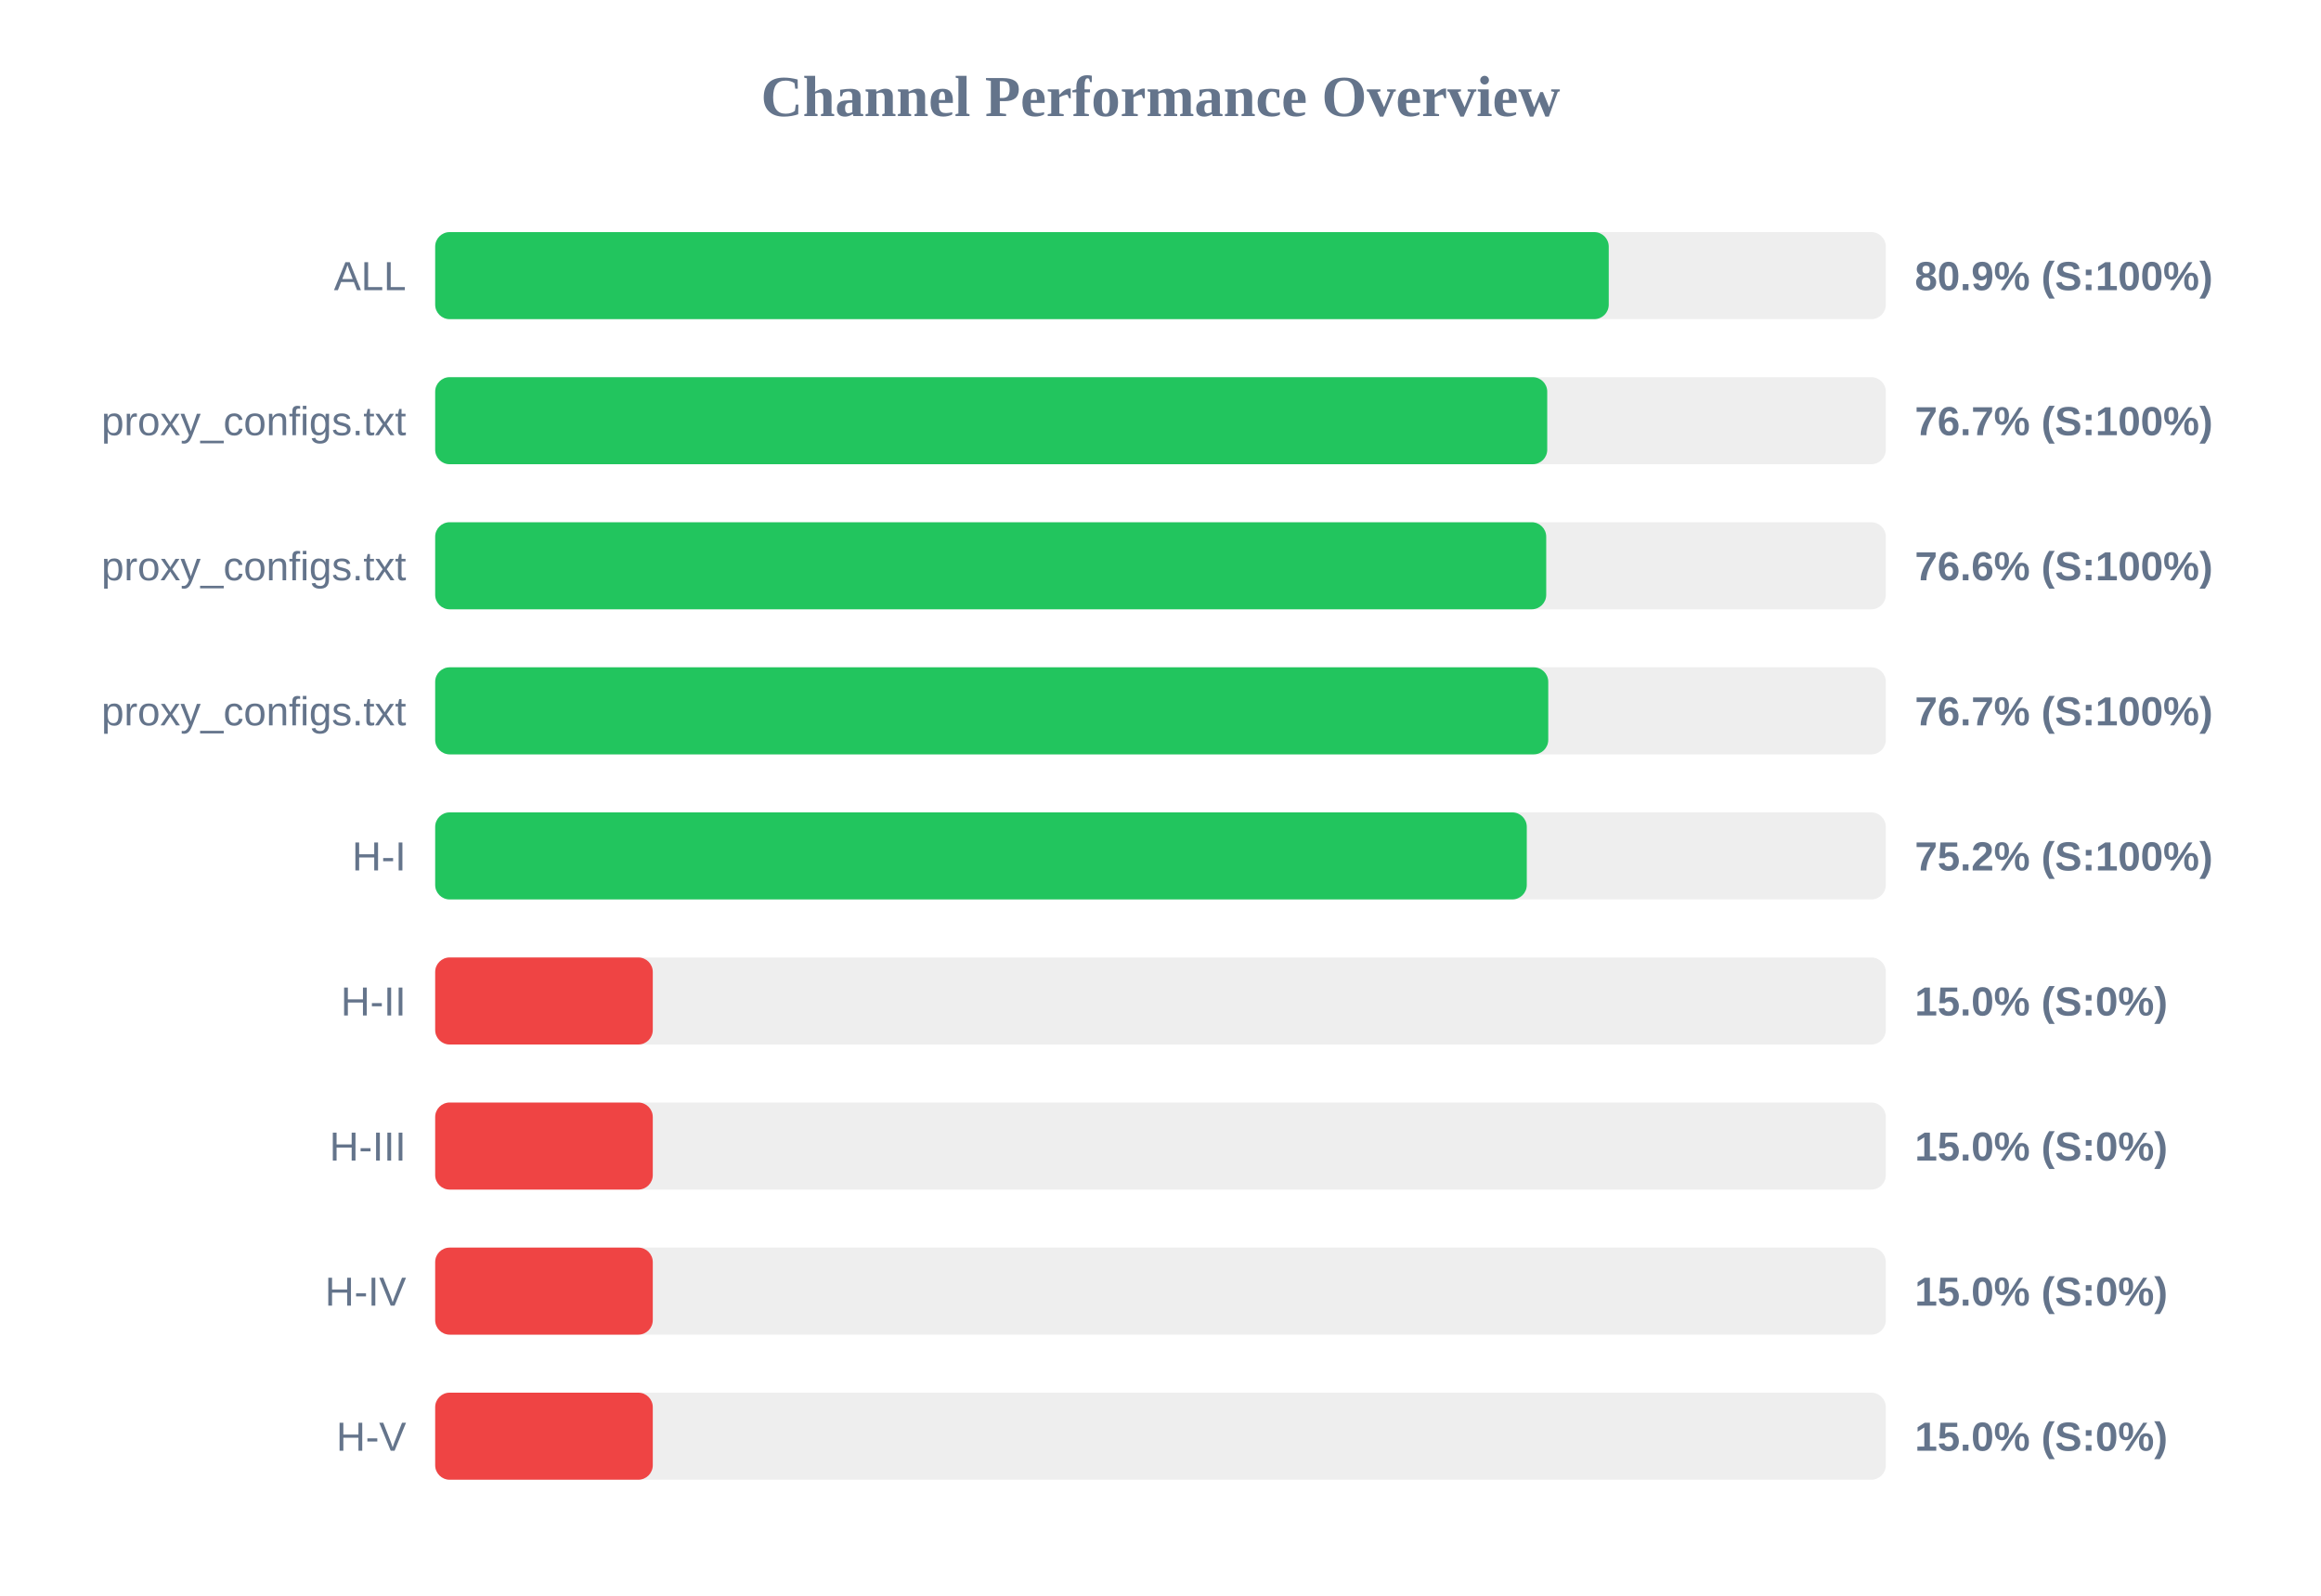
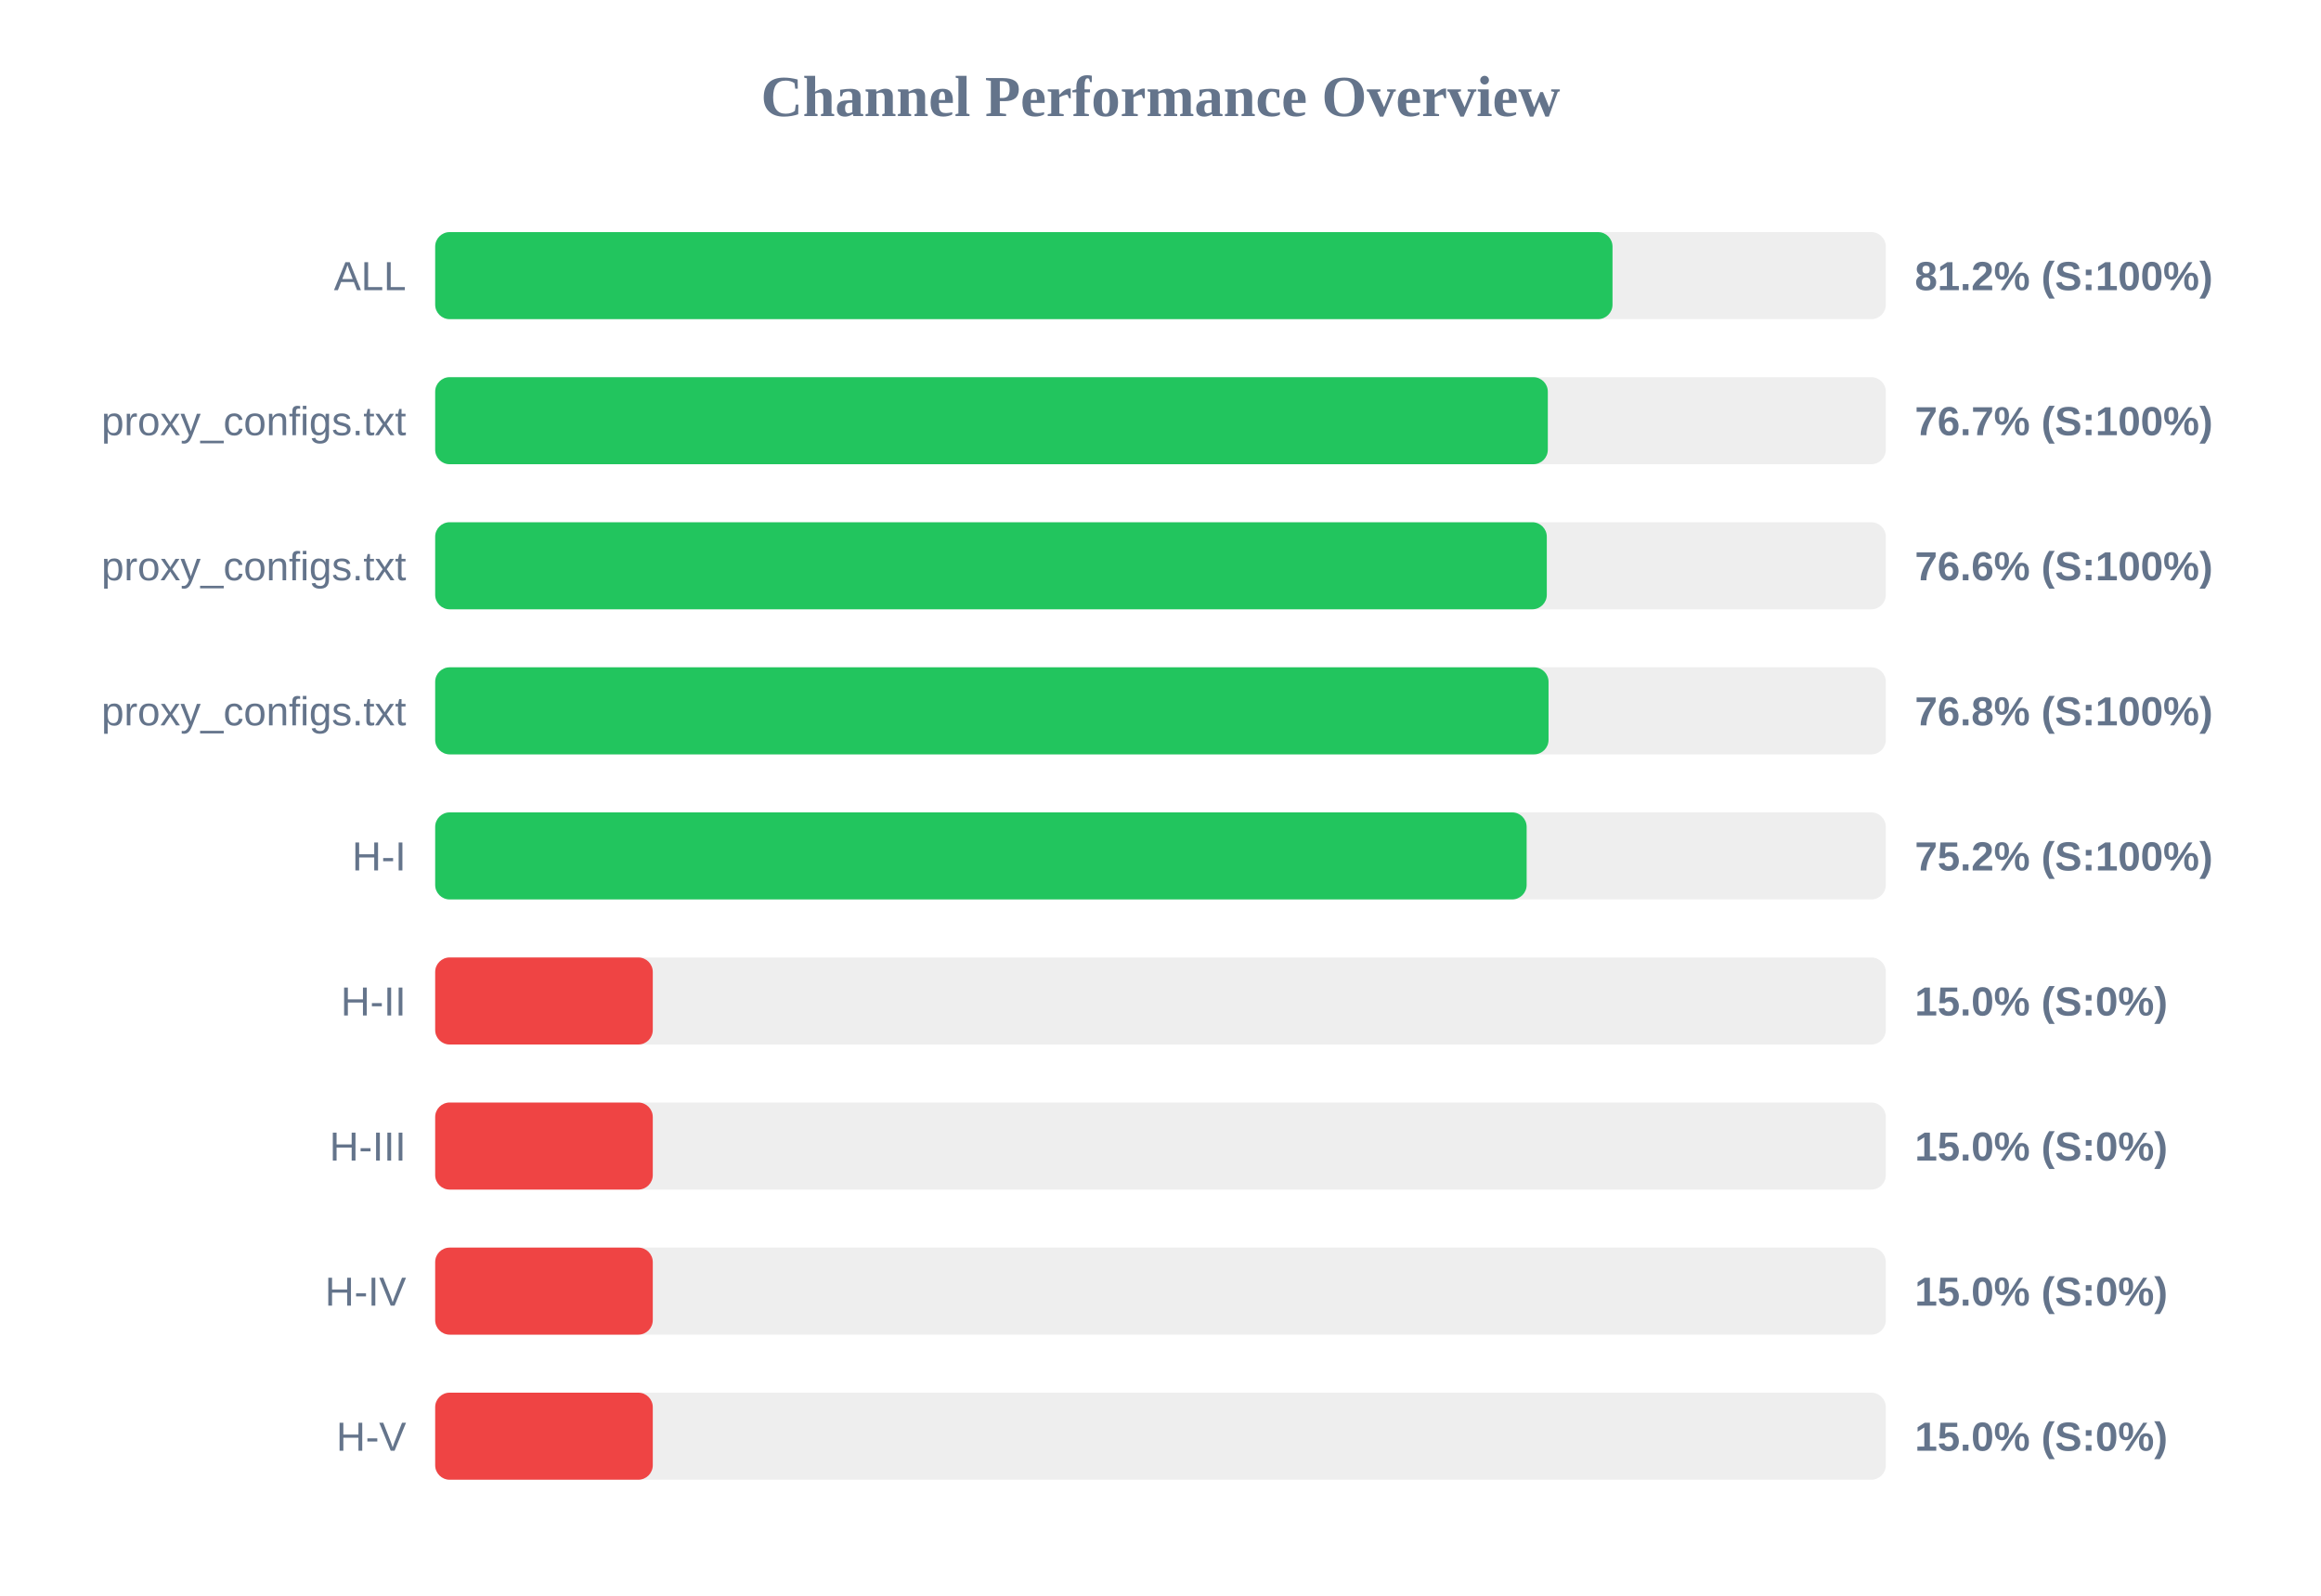
<svg xmlns="http://www.w3.org/2000/svg" width="800" height="550" version="1.1">
  <style>
        .row { font: 14px Arial; fill: #64748b; }
        .score { font: bold 14px Arial; fill: #64748b; }
    </style>
  <text x="400" y="40" text-anchor="middle" font-size="20px" font-weight="bold" fill="#64748b">Channel Performance Overview</text>
  <rect x="150" y="80" width="500" height="30" fill="#eee" rx="5" />
-   <rect x="150" y="80" width="404.5" height="30" fill="#22c55e" rx="5" />
+   <rect x="150" y="80" width="405.8" height="30" fill="#22c55e" rx="5" />
  <text x="140" y="100" text-anchor="end" class="row">ALL</text>
-   <text x="660" y="100" text-anchor="start" class="score">80.9% (S:100%)</text>
+   <text x="660" y="100" text-anchor="start" class="score">81.2% (S:100%)</text>
  <rect x="150" y="130" width="500" height="30" fill="#eee" rx="5" />
-   <rect x="150" y="130" width="383.3" height="30" fill="#22c55e" rx="5" />
+   <rect x="150" y="130" width="383.5" height="30" fill="#22c55e" rx="5" />
  <text x="140" y="150" text-anchor="end" class="row">proxy_configs.txt</text>
  <text x="660" y="150" text-anchor="start" class="score">76.7% (S:100%)</text>
  <rect x="150" y="180" width="500" height="30" fill="#eee" rx="5" />
-   <rect x="150" y="180" width="382.95" height="30" fill="#22c55e" rx="5" />
+   <rect x="150" y="180" width="383.15" height="30" fill="#22c55e" rx="5" />
  <text x="140" y="200" text-anchor="end" class="row">proxy_configs.txt</text>
  <text x="660" y="200" text-anchor="start" class="score">76.6% (S:100%)</text>
  <rect x="150" y="230" width="500" height="30" fill="#eee" rx="5" />
-   <rect x="150" y="230" width="383.65" height="30" fill="#22c55e" rx="5" />
+   <rect x="150" y="230" width="383.75" height="30" fill="#22c55e" rx="5" />
  <text x="140" y="250" text-anchor="end" class="row">proxy_configs.txt</text>
-   <text x="660" y="250" text-anchor="start" class="score">76.7% (S:100%)</text>
+   <text x="660" y="250" text-anchor="start" class="score">76.8% (S:100%)</text>
  <rect x="150" y="280" width="500" height="30" fill="#eee" rx="5" />
-   <rect x="150" y="280" width="376.25" height="30" fill="#22c55e" rx="5" />
+   <rect x="150" y="280" width="376.2" height="30" fill="#22c55e" rx="5" />
  <text x="140" y="300" text-anchor="end" class="row">H-I</text>
  <text x="660" y="300" text-anchor="start" class="score">75.2% (S:100%)</text>
  <rect x="150" y="330" width="500" height="30" fill="#eee" rx="5" />
  <rect x="150" y="330" width="75.0" height="30" fill="#ef4444" rx="5" />
  <text x="140" y="350" text-anchor="end" class="row">H-II</text>
  <text x="660" y="350" text-anchor="start" class="score">15.0% (S:0%)</text>
  <rect x="150" y="380" width="500" height="30" fill="#eee" rx="5" />
  <rect x="150" y="380" width="75.0" height="30" fill="#ef4444" rx="5" />
  <text x="140" y="400" text-anchor="end" class="row">H-III</text>
  <text x="660" y="400" text-anchor="start" class="score">15.0% (S:0%)</text>
  <rect x="150" y="430" width="500" height="30" fill="#eee" rx="5" />
  <rect x="150" y="430" width="75.0" height="30" fill="#ef4444" rx="5" />
  <text x="140" y="450" text-anchor="end" class="row">H-IV</text>
  <text x="660" y="450" text-anchor="start" class="score">15.0% (S:0%)</text>
  <rect x="150" y="480" width="500" height="30" fill="#eee" rx="5" />
  <rect x="150" y="480" width="75.0" height="30" fill="#ef4444" rx="5" />
  <text x="140" y="500" text-anchor="end" class="row">H-V</text>
  <text x="660" y="500" text-anchor="start" class="score">15.0% (S:0%)</text>
</svg>
